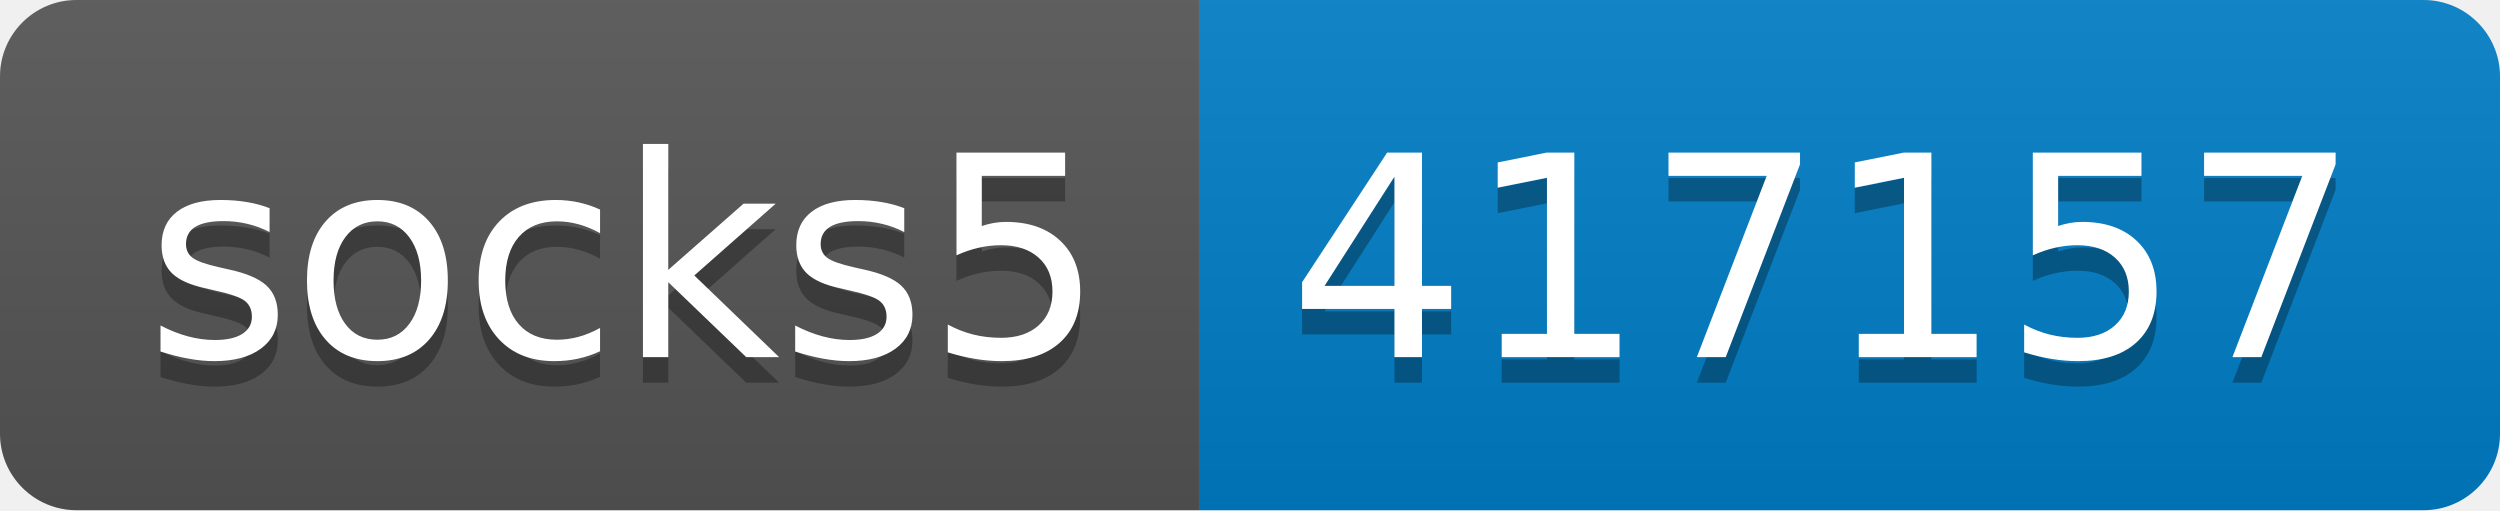
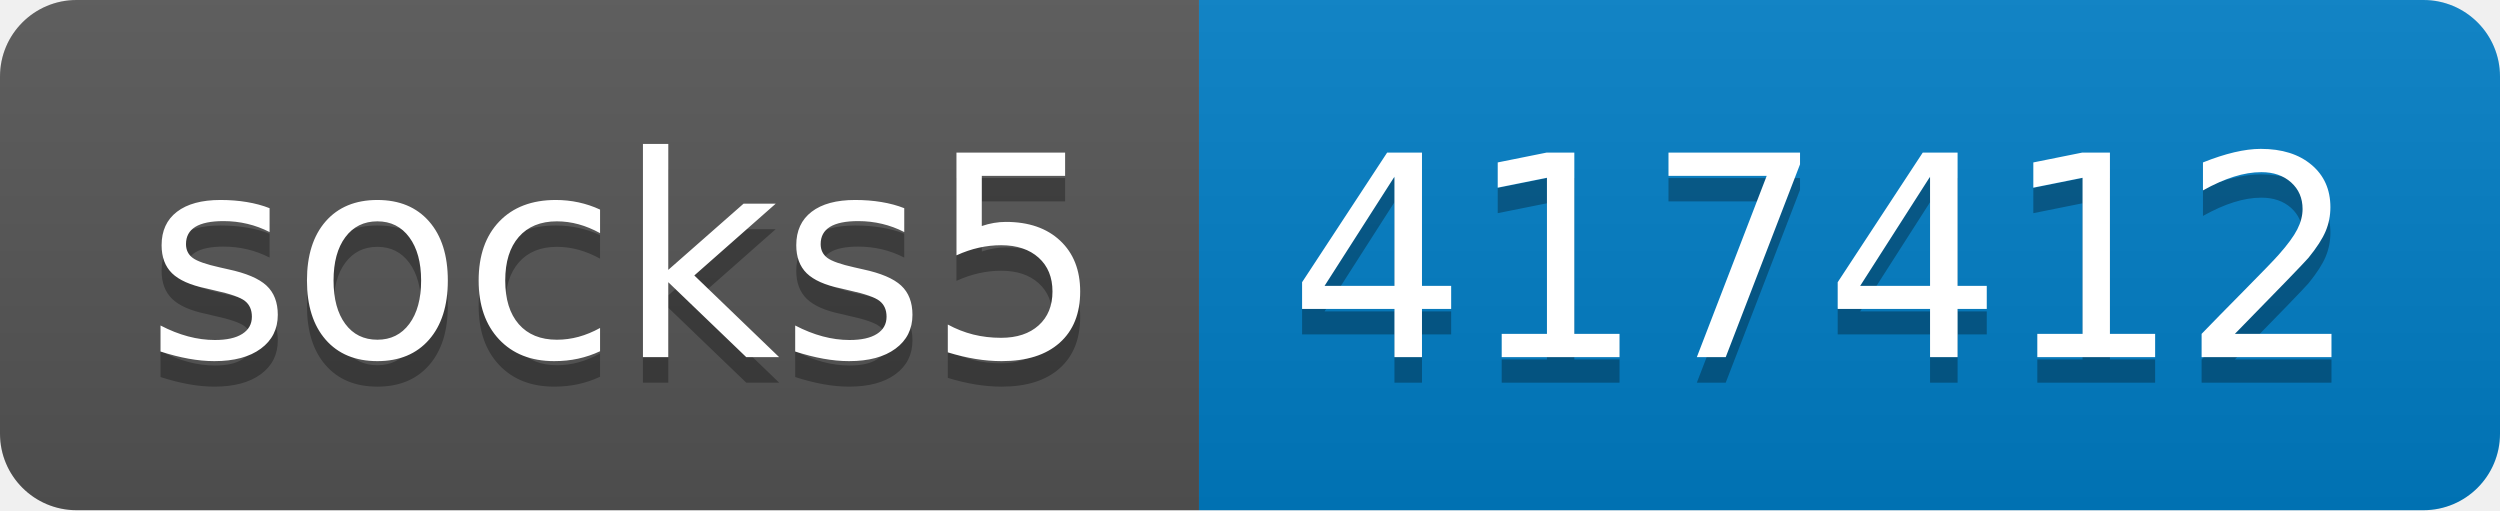
- <svg xmlns="http://www.w3.org/2000/svg" width="98" height="20" role="img" aria-label="socks5: 417157">
+ <svg xmlns="http://www.w3.org/2000/svg" width="98" height="20" role="img" aria-label="socks5: 417412">
  <linearGradient id="s" x2="0" y2="100%">
    <stop offset="0" stop-color="#bbb" stop-opacity=".1" />
    <stop offset="1" stop-opacity=".1" />
  </linearGradient>
  <clipPath id="r">
    <rect width="98" height="20" rx="3" fill="#fff" />
  </clipPath>
  <g clip-path="url(#r)">
    <rect width="47" height="20" fill="#555" />
    <rect x="47" width="51" height="20" fill="#007ec6" />
    <rect width="98" height="20" fill="url(#s)" />
  </g>
  <g fill="#fff" text-anchor="middle" font-family="Verdana,Geneva,DejaVu Sans,sans-serif" text-rendering="geometricPrecision" font-size="110">
    <text aria-hidden="true" x="245" y="150" fill="#010101" fill-opacity=".3" transform="scale(.1)" textLength="370">socks5</text>
    <text x="245" y="140" transform="scale(.1)" fill="#fff" textLength="370">socks5</text>
-     <text aria-hidden="true" x="715" y="150" fill="#010101" fill-opacity=".3" transform="scale(.1)" textLength="410">417157</text>
-     <text x="715" y="140" transform="scale(.1)" fill="#fff" textLength="410">417157</text>
+     <text aria-hidden="true" x="715" y="150" fill="#010101" fill-opacity=".3" transform="scale(.1)" textLength="410">417412</text>
+     <text x="715" y="140" transform="scale(.1)" fill="#fff" textLength="410">417412</text>
  </g>
</svg>
